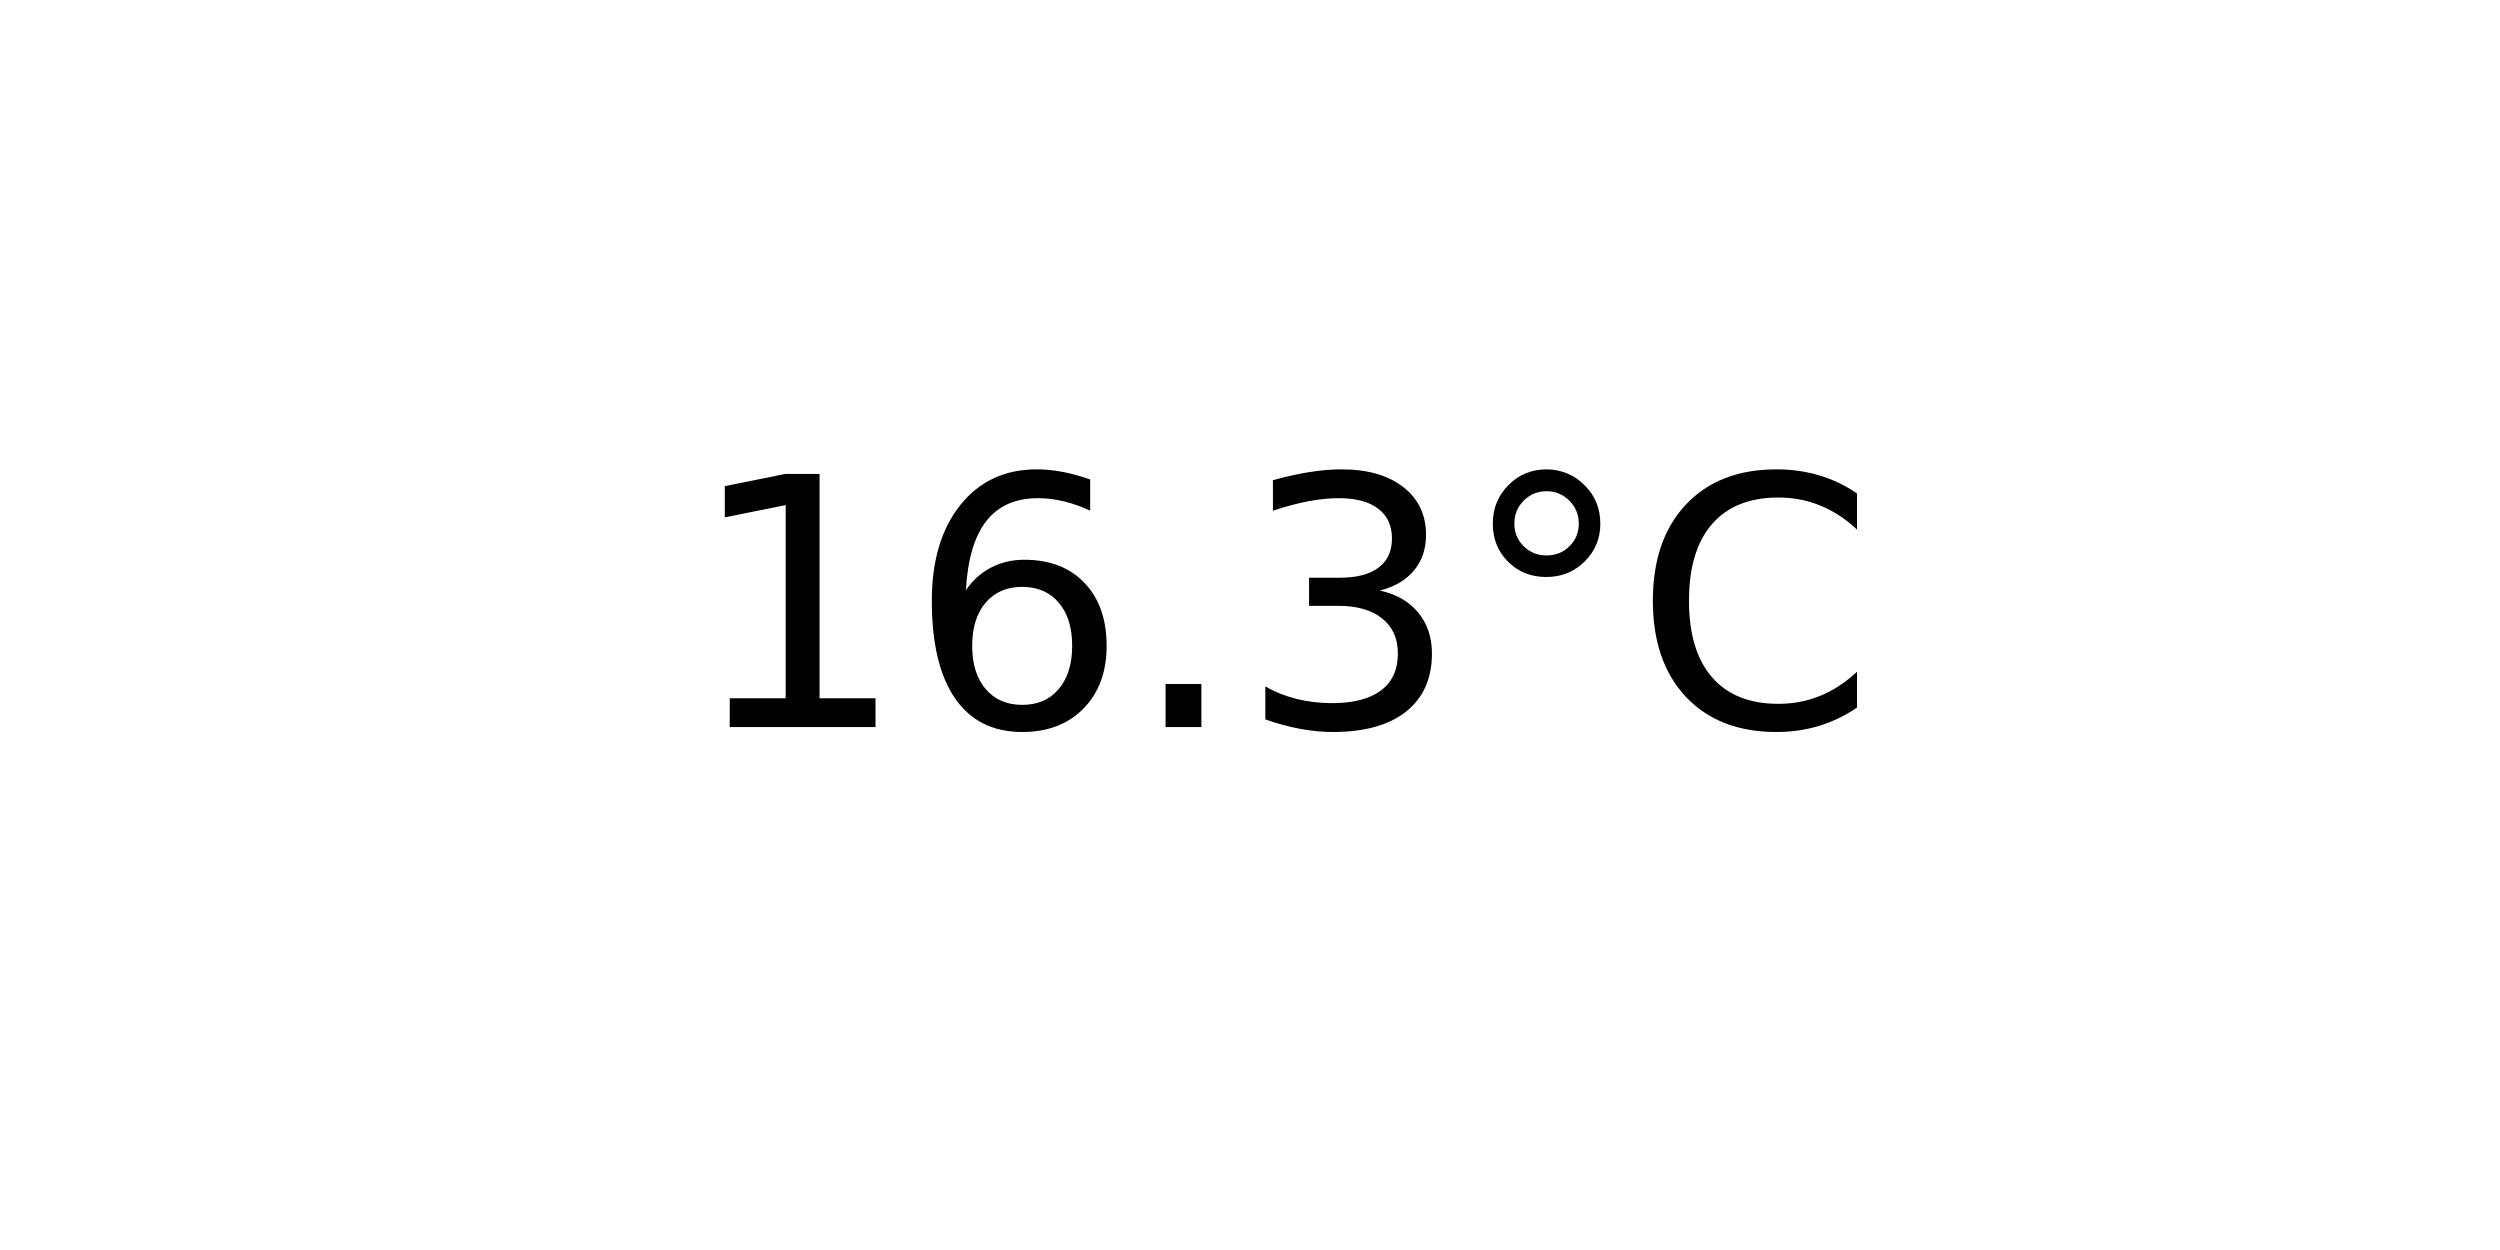
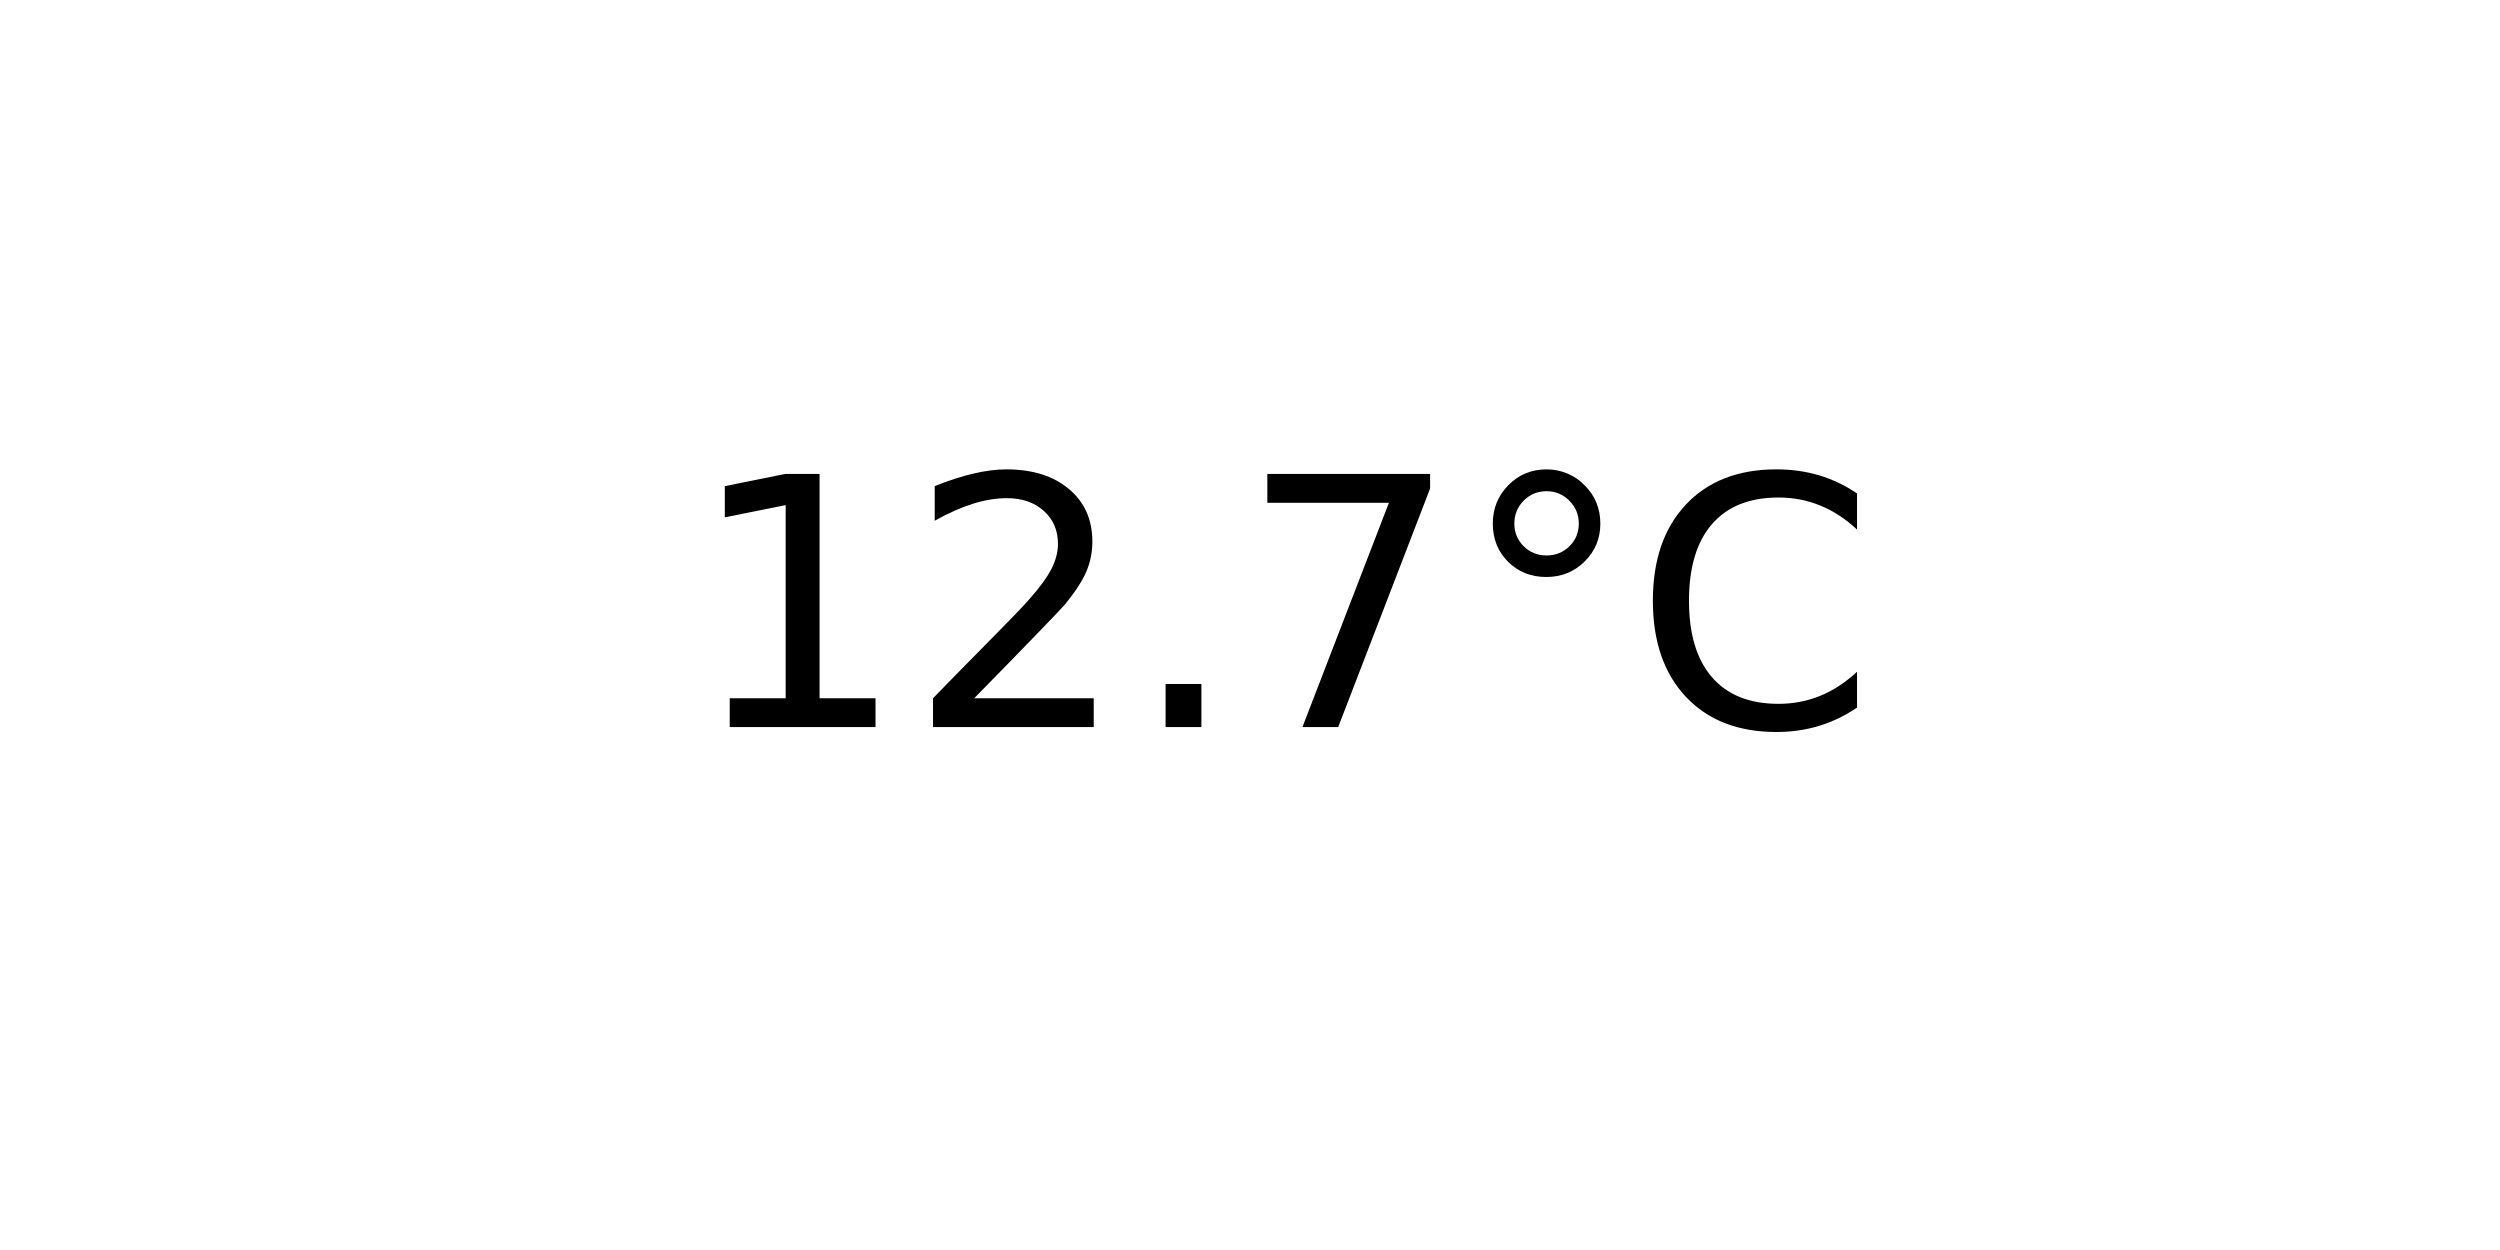
<svg xmlns="http://www.w3.org/2000/svg" xmlns:xlink="http://www.w3.org/1999/xlink" width="72pt" height="36pt" viewBox="0 0 72 36" version="1.1">
  <defs>
    <style type="text/css">*{stroke-linejoin: round; stroke-linecap: butt}</style>
  </defs>
  <g id="figure_1">
    <g id="axes_1">
      <g id="text_1">
        <g transform="translate(19.77578 20.93937) scale(0.1 -0.1)">
          <defs>
            <path id="DejaVuSans-31" d="M 794 531  L 1825 531  L 1825 4091  L 703 3866  L 703 4441  L 1819 4666  L 2450 4666  L 2450 531  L 3481 531  L 3481 0  L 794 0  L 794 531  z " transform="scale(0.015625)" />
-             <path id="DejaVuSans-36" d="M 2113 2584  Q 1688 2584 1439 2293  Q 1191 2003 1191 1497  Q 1191 994 1439 701  Q 1688 409 2113 409  Q 2538 409 2786 701  Q 3034 994 3034 1497  Q 3034 2003 2786 2293  Q 2538 2584 2113 2584  z M 3366 4563  L 3366 3988  Q 3128 4100 2886 4159  Q 2644 4219 2406 4219  Q 1781 4219 1451 3797  Q 1122 3375 1075 2522  Q 1259 2794 1537 2939  Q 1816 3084 2150 3084  Q 2853 3084 3261 2657  Q 3669 2231 3669 1497  Q 3669 778 3244 343  Q 2819 -91 2113 -91  Q 1303 -91 875 529  Q 447 1150 447 2328  Q 447 3434 972 4092  Q 1497 4750 2381 4750  Q 2619 4750 2861 4703  Q 3103 4656 3366 4563  z " transform="scale(0.015625)" />
+             <path id="DejaVuSans-32" d="M 1228 531  L 3431 531  L 3431 0  L 469 0  L 469 531  Q 828 903 1448 1529  Q 2069 2156 2228 2338  Q 2531 2678 2651 2914  Q 2772 3150 2772 3378  Q 2772 3750 2511 3984  Q 2250 4219 1831 4219  Q 1534 4219 1204 4116  Q 875 4013 500 3803  L 500 4441  Q 881 4594 1212 4672  Q 1544 4750 1819 4750  Q 2544 4750 2975 4387  Q 3406 4025 3406 3419  Q 3406 3131 3298 2873  Q 3191 2616 2906 2266  Q 2828 2175 2409 1742  Q 1991 1309 1228 531  z " transform="scale(0.015625)" />
            <path id="DejaVuSans-2e" d="M 684 794  L 1344 794  L 1344 0  L 684 0  L 684 794  z " transform="scale(0.015625)" />
-             <path id="DejaVuSans-33" d="M 2597 2516  Q 3050 2419 3304 2112  Q 3559 1806 3559 1356  Q 3559 666 3084 287  Q 2609 -91 1734 -91  Q 1441 -91 1130 -33  Q 819 25 488 141  L 488 750  Q 750 597 1062 519  Q 1375 441 1716 441  Q 2309 441 2620 675  Q 2931 909 2931 1356  Q 2931 1769 2642 2001  Q 2353 2234 1838 2234  L 1294 2234  L 1294 2753  L 1863 2753  Q 2328 2753 2575 2939  Q 2822 3125 2822 3475  Q 2822 3834 2567 4026  Q 2313 4219 1838 4219  Q 1578 4219 1281 4162  Q 984 4106 628 3988  L 628 4550  Q 988 4650 1302 4700  Q 1616 4750 1894 4750  Q 2613 4750 3031 4423  Q 3450 4097 3450 3541  Q 3450 3153 3228 2886  Q 3006 2619 2597 2516  z " transform="scale(0.015625)" />
+             <path id="DejaVuSans-37" d="M 525 4666  L 3525 4666  L 3525 4397  L 1831 0  L 1172 0  L 2766 4134  L 525 4134  L 525 4666  z " transform="scale(0.015625)" />
            <path id="DejaVuSans-b0" d="M 1600 4347  Q 1350 4347 1178 4173  Q 1006 4000 1006 3750  Q 1006 3503 1178 3333  Q 1350 3163 1600 3163  Q 1850 3163 2022 3333  Q 2194 3503 2194 3750  Q 2194 3997 2020 4172  Q 1847 4347 1600 4347  z M 1600 4750  Q 1800 4750 1984 4673  Q 2169 4597 2303 4453  Q 2447 4313 2519 4134  Q 2591 3956 2591 3750  Q 2591 3338 2302 3052  Q 2013 2766 1594 2766  Q 1172 2766 890 3047  Q 609 3328 609 3750  Q 609 4169 896 4459  Q 1184 4750 1600 4750  z " transform="scale(0.015625)" />
            <path id="DejaVuSans-43" d="M 4122 4306  L 4122 3641  Q 3803 3938 3442 4084  Q 3081 4231 2675 4231  Q 1875 4231 1450 3742  Q 1025 3253 1025 2328  Q 1025 1406 1450 917  Q 1875 428 2675 428  Q 3081 428 3442 575  Q 3803 722 4122 1019  L 4122 359  Q 3791 134 3420 21  Q 3050 -91 2638 -91  Q 1578 -91 968 557  Q 359 1206 359 2328  Q 359 3453 968 4101  Q 1578 4750 2638 4750  Q 3056 4750 3426 4639  Q 3797 4528 4122 4306  z " transform="scale(0.015625)" />
          </defs>
          <use xlink:href="#DejaVuSans-31" />
-           <use xlink:href="#DejaVuSans-36" x="63.623" />
+           <use xlink:href="#DejaVuSans-32" x="63.623" />
          <use xlink:href="#DejaVuSans-2e" x="127.246" />
-           <use xlink:href="#DejaVuSans-33" x="159.033" />
+           <use xlink:href="#DejaVuSans-37" x="159.033" />
          <use xlink:href="#DejaVuSans-b0" x="222.656" />
          <use xlink:href="#DejaVuSans-43" x="272.656" />
        </g>
      </g>
    </g>
  </g>
</svg>
